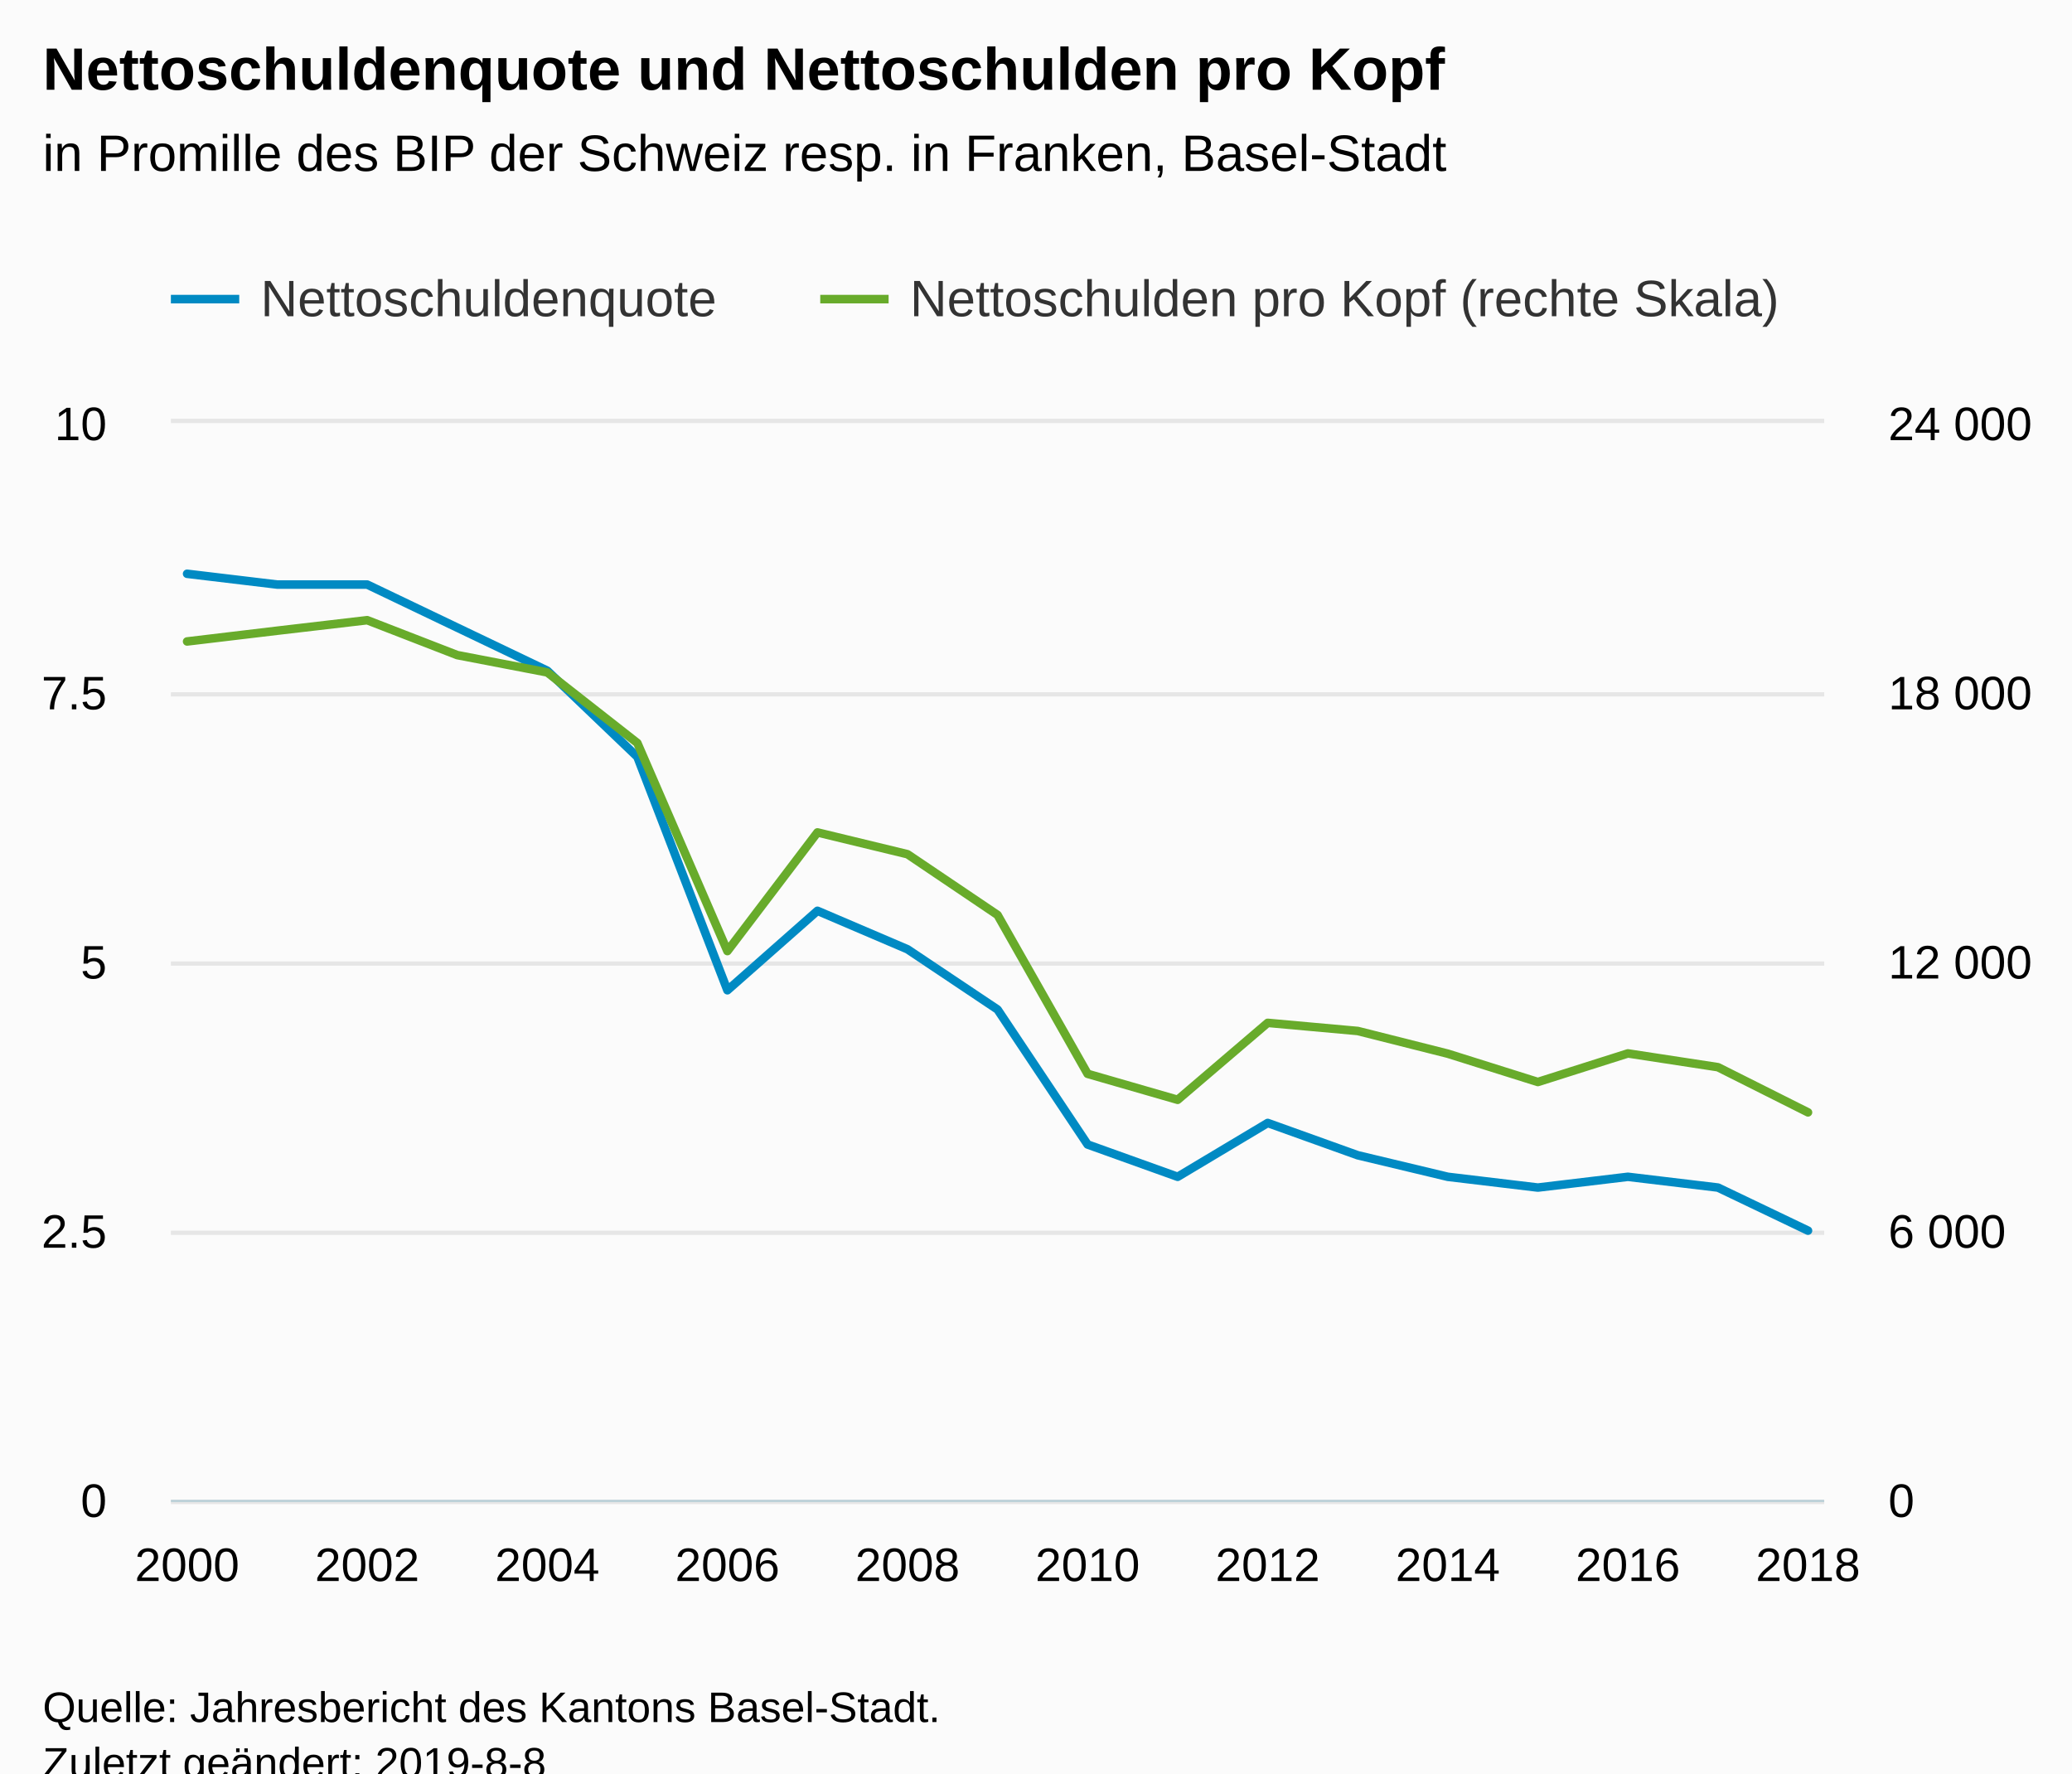
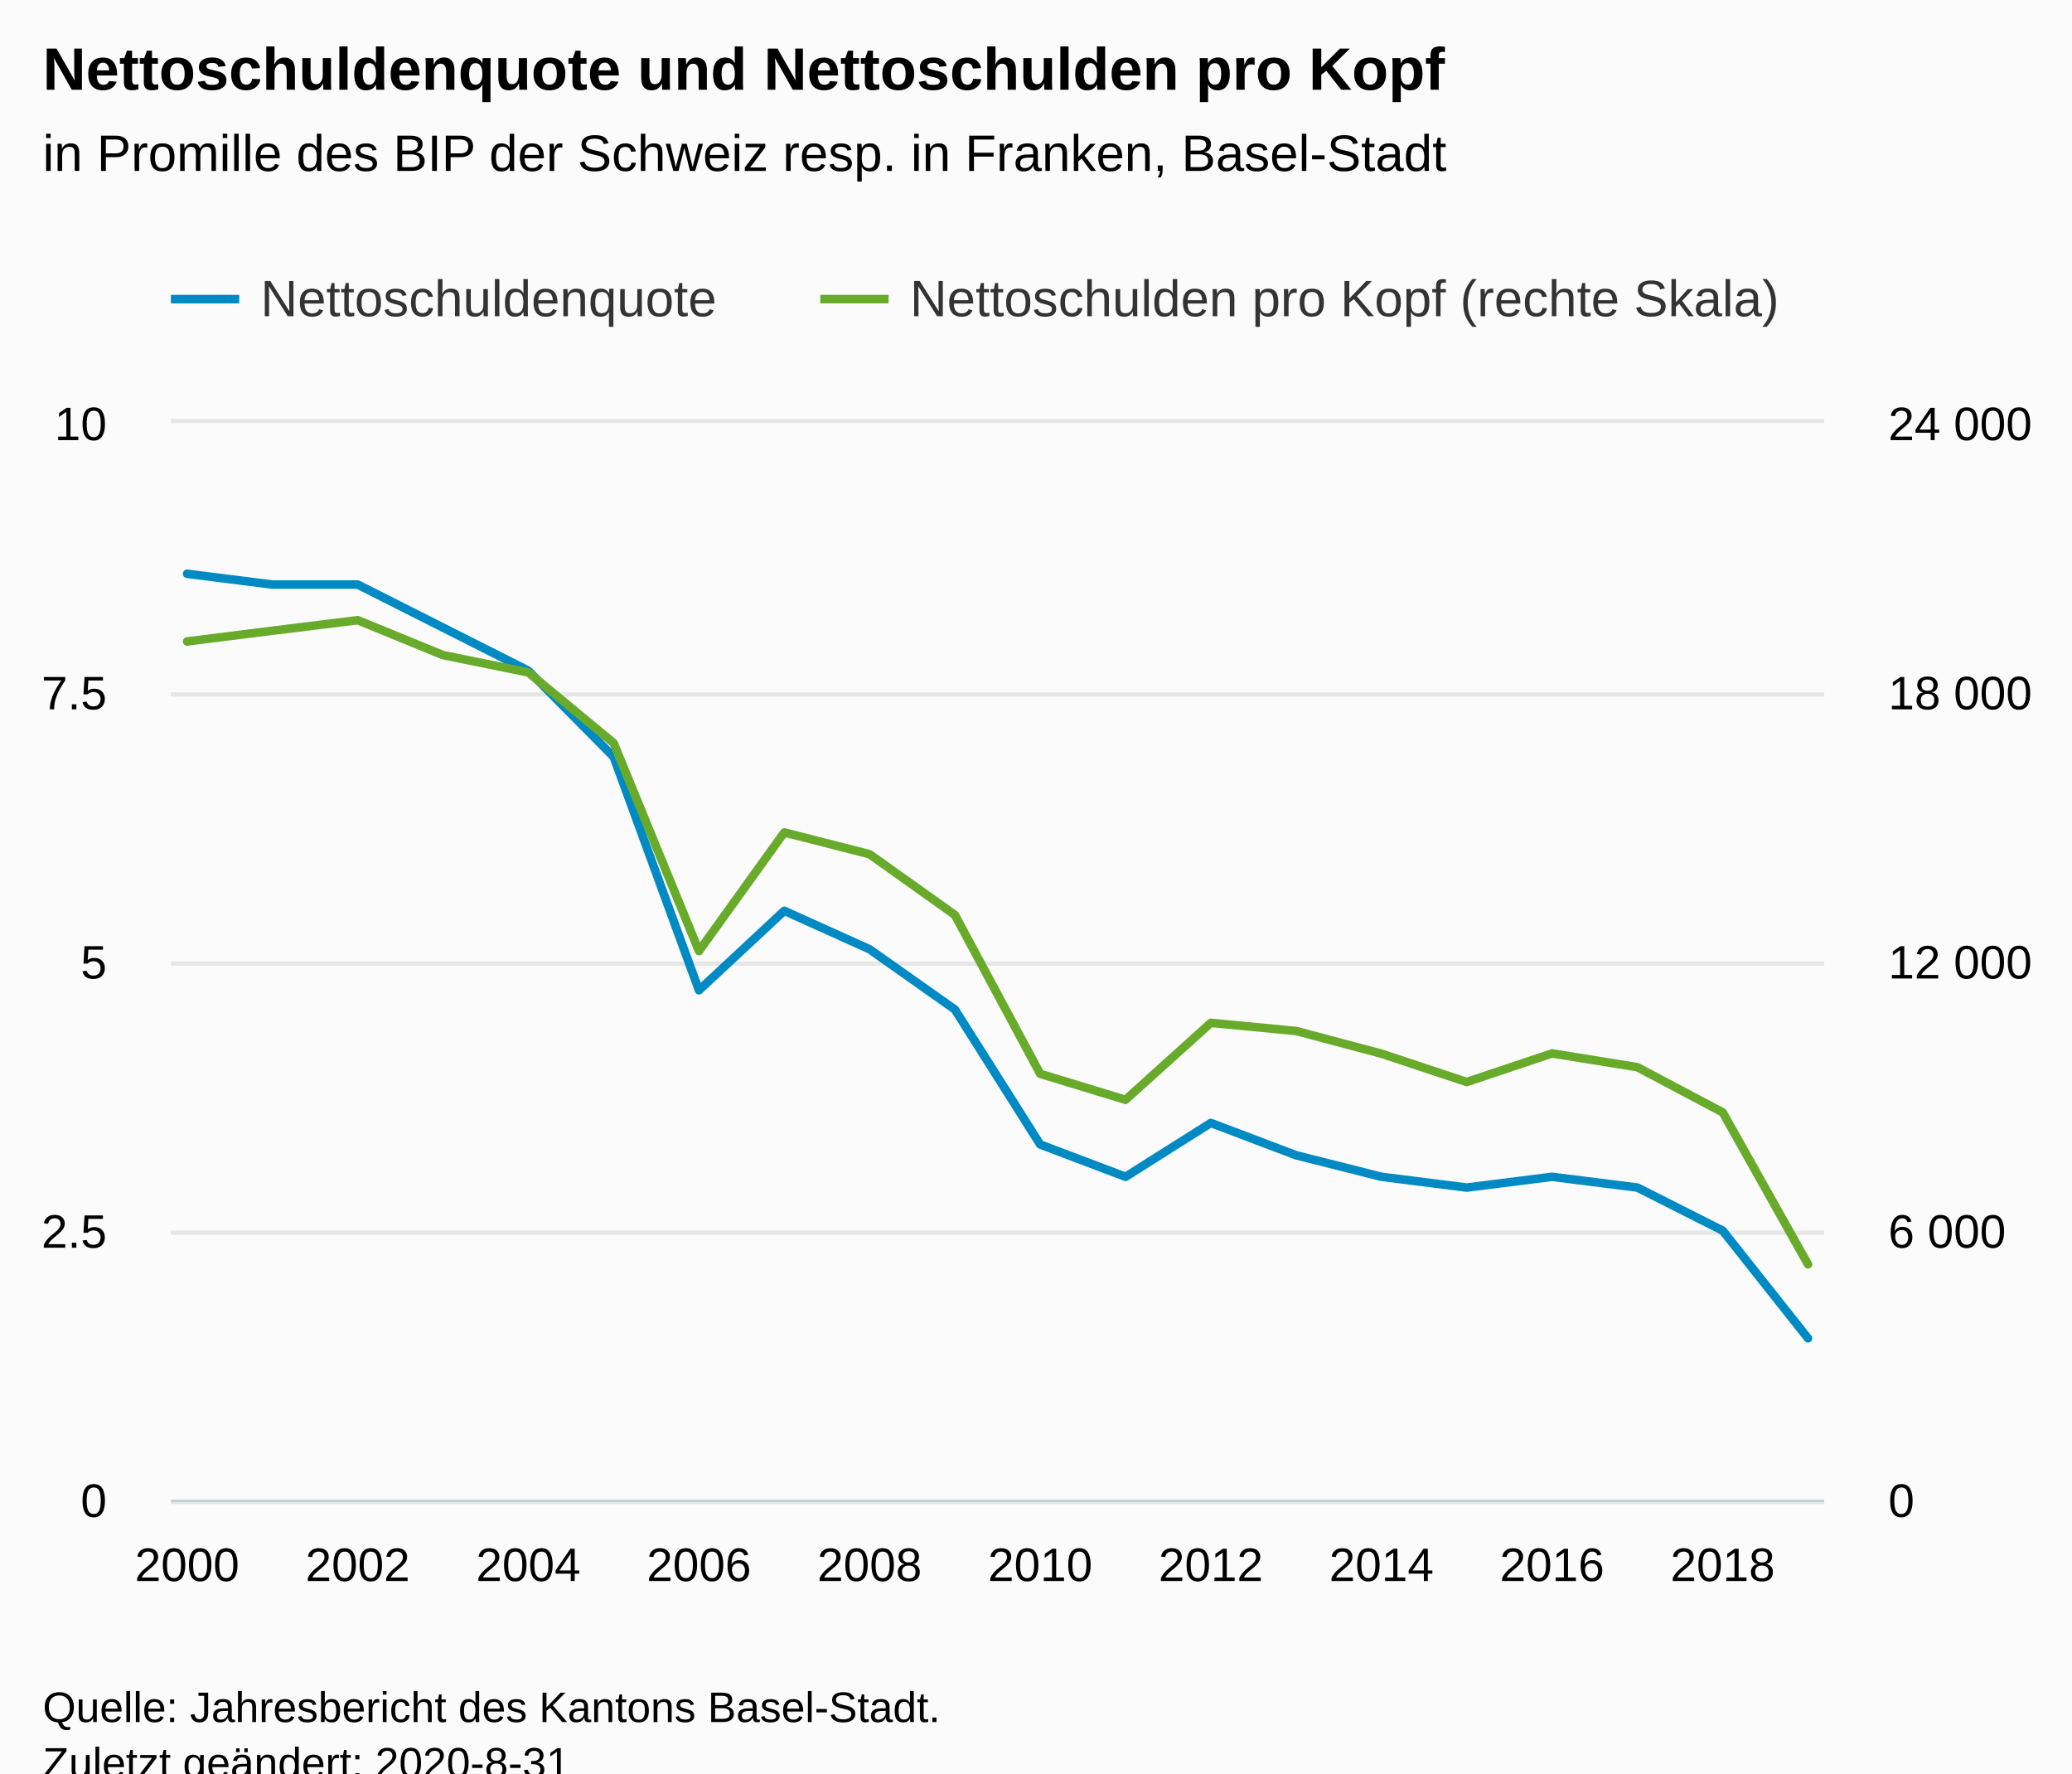
<svg xmlns="http://www.w3.org/2000/svg" version="1.1" class="highcharts-root" style="font-family:Arial;font-size:12px;" viewBox="0 0 485 415">
  <defs>
-     <clipPath id="highcharts-6dvzae1-8">
+     <clipPath id="highcharts-uxmwpuv-8">
      <rect x="0" y="0" width="387" height="252" fill="none" />
    </clipPath>
-     <clipPath id="highcharts-6dvzae1-9">
+     <clipPath id="highcharts-uxmwpuv-9">
      <rect x="0" y="0" width="387" height="252" fill="none" />
    </clipPath>
-     <clipPath id="highcharts-6dvzae1-10">
+     <clipPath id="highcharts-uxmwpuv-10">
      <rect x="0" y="0" width="387" height="252" fill="none" />
    </clipPath>
  </defs>
  <rect fill="#fbfbfb" class="highcharts-background" x="0" y="0" width="485" height="428" rx="0" ry="0" />
  <rect fill="none" class="highcharts-plot-background" x="40" y="99" width="387" height="252" />
  <g class="highcharts-pane-group" data-z-index="0" />
  <g class="highcharts-grid highcharts-xaxis-grid " data-z-index="1">
    <path fill="none" data-z-index="1" class="highcharts-grid-line" d="M 43.5 99 L 43.5 351" opacity="1" />
-     <path fill="none" data-z-index="1" class="highcharts-grid-line" d="M 85.5 99 L 85.5 351" opacity="1" />
-     <path fill="none" data-z-index="1" class="highcharts-grid-line" d="M 127.5 99 L 127.5 351" opacity="1" />
-     <path fill="none" data-z-index="1" class="highcharts-grid-line" d="M 169.5 99 L 169.5 351" opacity="1" />
-     <path fill="none" data-z-index="1" class="highcharts-grid-line" d="M 211.5 99 L 211.5 351" opacity="1" />
-     <path fill="none" data-z-index="1" class="highcharts-grid-line" d="M 254.5 99 L 254.5 351" opacity="1" />
-     <path fill="none" data-z-index="1" class="highcharts-grid-line" d="M 296.5 99 L 296.5 351" opacity="1" />
-     <path fill="none" data-z-index="1" class="highcharts-grid-line" d="M 338.5 99 L 338.5 351" opacity="1" />
-     <path fill="none" data-z-index="1" class="highcharts-grid-line" d="M 380.5 99 L 380.5 351" opacity="1" />
-     <path fill="none" data-z-index="1" class="highcharts-grid-line" d="M 422.5 99 L 422.5 351" opacity="1" />
+     <path fill="none" data-z-index="1" class="highcharts-grid-line" d="M 83.5 99 L 83.5 351" opacity="1" />
+     <path fill="none" data-z-index="1" class="highcharts-grid-line" d="M 123.5 99 L 123.5 351" opacity="1" />
+     <path fill="none" data-z-index="1" class="highcharts-grid-line" d="M 163.5 99 L 163.5 351" opacity="1" />
+     <path fill="none" data-z-index="1" class="highcharts-grid-line" d="M 203.5 99 L 203.5 351" opacity="1" />
+     <path fill="none" data-z-index="1" class="highcharts-grid-line" d="M 242.5 99 L 242.5 351" opacity="1" />
+     <path fill="none" data-z-index="1" class="highcharts-grid-line" d="M 282.5 99 L 282.5 351" opacity="1" />
+     <path fill="none" data-z-index="1" class="highcharts-grid-line" d="M 322.5 99 L 322.5 351" opacity="1" />
+     <path fill="none" data-z-index="1" class="highcharts-grid-line" d="M 362.5 99 L 362.5 351" opacity="1" />
+     <path fill="none" data-z-index="1" class="highcharts-grid-line" d="M 402.5 99 L 402.5 351" opacity="1" />
  </g>
  <g class="highcharts-grid highcharts-yaxis-grid " data-z-index="1">
    <path fill="none" stroke="#e6e6e6" stroke-width="1" data-z-index="1" class="highcharts-grid-line" d="M 40 351.5 L 427 351.5" opacity="1" />
    <path fill="none" stroke="#e6e6e6" stroke-width="1" data-z-index="1" class="highcharts-grid-line" d="M 40 288.5 L 427 288.5" opacity="1" />
    <path fill="none" stroke="#e6e6e6" stroke-width="1" data-z-index="1" class="highcharts-grid-line" d="M 40 225.5 L 427 225.5" opacity="1" />
    <path fill="none" stroke="#e6e6e6" stroke-width="1" data-z-index="1" class="highcharts-grid-line" d="M 40 162.5 L 427 162.5" opacity="1" />
    <path fill="none" stroke="#e6e6e6" stroke-width="1" data-z-index="1" class="highcharts-grid-line" d="M 40 98.5 L 427 98.5" opacity="1" />
  </g>
  <g class="highcharts-grid highcharts-yaxis-grid " data-z-index="1">
    <path fill="none" data-z-index="1" class="highcharts-grid-line" d="M 40 351.5 L 427 351.5" opacity="1" />
    <path fill="none" data-z-index="1" class="highcharts-grid-line" d="M 40 288.5 L 427 288.5" opacity="1" />
    <path fill="none" data-z-index="1" class="highcharts-grid-line" d="M 40 225.5 L 427 225.5" opacity="1" />
    <path fill="none" data-z-index="1" class="highcharts-grid-line" d="M 40 162.5 L 427 162.5" opacity="1" />
    <path fill="none" data-z-index="1" class="highcharts-grid-line" d="M 40 99.5 L 427 99.5" opacity="1" />
  </g>
  <rect fill="none" class="highcharts-plot-border" data-z-index="1" x="40" y="99" width="387" height="252" />
  <g class="highcharts-axis highcharts-xaxis " data-z-index="2">
    <path fill="none" class="highcharts-axis-line" stroke="#B9CFD7" stroke-width="0.5" data-z-index="7" d="M 40 351.25 L 427 351.25" />
  </g>
  <g class="highcharts-axis highcharts-yaxis " data-z-index="2">
    <path fill="none" class="highcharts-axis-line" data-z-index="7" d="M 40 99 L 40 351" />
  </g>
  <g class="highcharts-axis highcharts-yaxis " data-z-index="2">
    <path fill="none" class="highcharts-axis-line" data-z-index="7" d="M 427 99 L 427 351" />
  </g>
  <g class="highcharts-series-group" data-z-index="3">
-     <g data-z-index="0.1" class="highcharts-series highcharts-series-0 highcharts-line-series " transform="translate(40,99) scale(1 1)" clip-path="url(#highcharts-6dvzae1-9)">
-       <path fill="none" d="M 3.794 35.28 L 24.873 37.8 L 45.951 37.8 L 67.029 47.88 L 88.108 57.96 L 109.186 78.12 L 130.265 132.746 L 151.343 114.151 L 172.422 123.154 L 193.5 137.253 L 214.578 168.84 L 235.657 176.4 L 256.735 163.8 L 277.814 171.36 L 298.892 176.4 L 319.971 178.92 L 341.049 176.4 L 362.127 178.92 L 383.206 189" class="highcharts-graph" data-z-index="1" stroke="#008AC3" stroke-width="2" stroke-linejoin="round" stroke-linecap="round" />
+     <g data-z-index="0.1" class="highcharts-series highcharts-series-0 highcharts-line-series " transform="translate(40,99) scale(1 1)" clip-path="url(#highcharts-uxmwpuv-9)">
+       <path fill="none" d="M 3.794 35.28 L 23.763 37.8 L 43.732 37.8 L 63.701 47.88 L 83.67 57.96 L 103.639 78.12 L 123.608 132.746 L 143.577 114.151 L 163.546 123.154 L 183.515 137.253 L 203.485 168.84 L 223.454 176.4 L 243.423 163.8 L 263.392 171.36 L 283.361 176.4 L 303.33 178.92 L 323.299 176.4 L 343.268 178.92 L 363.237 189 L 383.206 214.2" class="highcharts-graph" data-z-index="1" stroke="#008AC3" stroke-width="2" stroke-linejoin="round" stroke-linecap="round" />
    </g>
    <g data-z-index="0.1" class="highcharts-markers highcharts-series-0 highcharts-line-series " transform="translate(40,99) scale(1 1)" clip-path="none" />
-     <g data-z-index="0.1" class="highcharts-series highcharts-series-1 highcharts-line-series " transform="translate(40,99) scale(1 1)" clip-path="url(#highcharts-6dvzae1-10)">
-       <path fill="none" d="M 3.794 51.118 L 24.873 48.604 L 45.951 46.141 L 67.029 54.311 L 88.108 58.361 L 109.186 74.883 L 130.265 123.575 L 151.343 95.807 L 172.422 100.907 L 193.5 115.122 L 214.578 152.303 L 235.657 158.382 L 256.735 140.375 L 277.814 142.275 L 298.892 147.588 L 319.971 154.214 L 341.049 147.525 L 362.127 150.748 L 383.206 161.322" class="highcharts-graph" data-z-index="1" stroke="#68AB2B" stroke-width="2" stroke-linejoin="round" stroke-linecap="round" />
+     <g data-z-index="0.1" class="highcharts-series highcharts-series-1 highcharts-line-series " transform="translate(40,99) scale(1 1)" clip-path="url(#highcharts-uxmwpuv-10)">
+       <path fill="none" d="M 3.794 51.118 L 23.763 48.604 L 43.732 46.141 L 63.701 54.311 L 83.67 58.361 L 103.639 74.883 L 123.608 123.575 L 143.577 95.807 L 163.546 100.907 L 183.515 115.122 L 203.485 152.303 L 223.454 158.382 L 243.423 140.375 L 263.392 142.275 L 283.361 147.588 L 303.33 154.214 L 323.299 147.525 L 343.268 150.748 L 363.237 161.322 L 383.206 196.885" class="highcharts-graph" data-z-index="1" stroke="#68AB2B" stroke-width="2" stroke-linejoin="round" stroke-linecap="round" />
    </g>
    <g data-z-index="0.1" class="highcharts-markers highcharts-series-1 highcharts-line-series " transform="translate(40,99) scale(1 1)" clip-path="none" />
  </g>
  <text x="10" text-anchor="start" class="highcharts-title" data-z-index="4" style="color:#000000;font-size:14px;font-weight:bold;fill:#000000;" y="21">
    <tspan>Nettoschuldenquote und Nettoschulden pro Kopf</tspan>
  </text>
  <text x="10" text-anchor="start" class="highcharts-subtitle" data-z-index="4" style="color:#000000;font-size:12px;font-weight:normal;fill:#000000;" y="40">
    <tspan>in Promille des BIP der Schweiz resp. in Franken, Basel-Stadt</tspan>
  </text>
  <g class="highcharts-legend" data-z-index="7" transform="translate(32,56)">
    <rect fill="none" class="highcharts-legend-box" rx="0" ry="0" x="0" y="0" width="397" height="31" visibility="visible" />
    <g data-z-index="1">
      <g>
        <g class="highcharts-legend-item highcharts-line-series highcharts-color-undefined highcharts-series-0" data-z-index="1" transform="translate(8,3)">
          <path fill="none" d="M 0 11 L 16 11" class="highcharts-graph" stroke="#008AC3" stroke-width="2" />
          <text x="21" style="color:#333333;font-size:12px;font-weight:normal;cursor:pointer;fill:#333333;" text-anchor="start" data-z-index="2" y="15">
            <tspan>Nettoschuldenquote</tspan>
          </text>
        </g>
        <g class="highcharts-legend-item highcharts-line-series highcharts-color-undefined highcharts-series-1" data-z-index="1" transform="translate(160,3)">
          <path fill="none" d="M 0 11 L 16 11" class="highcharts-graph" stroke="#68AB2B" stroke-width="2" />
          <text x="21" y="15" style="color:#333333;font-size:12px;font-weight:normal;cursor:pointer;fill:#333333;" text-anchor="start" data-z-index="2">
            <tspan>Nettoschulden pro Kopf (rechte Skala)</tspan>
          </text>
        </g>
      </g>
    </g>
  </g>
  <g class="highcharts-axis-labels highcharts-xaxis-labels " data-z-index="7">
    <text x="43.794" style="color:#000000;cursor:default;font-size:11px;fill:#000000;" text-anchor="middle" transform="translate(0,0)" y="370" opacity="1">2000</text>
-     <text x="85.951" style="color:#000000;cursor:default;font-size:11px;fill:#000000;" text-anchor="middle" transform="translate(0,0)" y="370" opacity="1">2002</text>
-     <text x="128.108" style="color:#000000;cursor:default;font-size:11px;fill:#000000;" text-anchor="middle" transform="translate(0,0)" y="370" opacity="1">2004</text>
-     <text x="170.265" style="color:#000000;cursor:default;font-size:11px;fill:#000000;" text-anchor="middle" transform="translate(0,0)" y="370" opacity="1">2006</text>
-     <text x="212.422" style="color:#000000;cursor:default;font-size:11px;fill:#000000;" text-anchor="middle" transform="translate(0,0)" y="370" opacity="1">2008</text>
-     <text x="254.578" style="color:#000000;cursor:default;font-size:11px;fill:#000000;" text-anchor="middle" transform="translate(0,0)" y="370" opacity="1">2010</text>
-     <text x="296.735" style="color:#000000;cursor:default;font-size:11px;fill:#000000;" text-anchor="middle" transform="translate(0,0)" y="370" opacity="1">2012</text>
-     <text x="338.892" style="color:#000000;cursor:default;font-size:11px;fill:#000000;" text-anchor="middle" transform="translate(0,0)" y="370" opacity="1">2014</text>
-     <text x="381.049" style="color:#000000;cursor:default;font-size:11px;fill:#000000;" text-anchor="middle" transform="translate(0,0)" y="370" opacity="1">2016</text>
-     <text x="423.206" style="color:#000000;cursor:default;font-size:11px;fill:#000000;" text-anchor="middle" transform="translate(0,0)" y="370" opacity="1">2018</text>
+     <text x="83.732" style="color:#000000;cursor:default;font-size:11px;fill:#000000;" text-anchor="middle" transform="translate(0,0)" y="370" opacity="1">2002</text>
+     <text x="123.67" style="color:#000000;cursor:default;font-size:11px;fill:#000000;" text-anchor="middle" transform="translate(0,0)" y="370" opacity="1">2004</text>
+     <text x="163.608" style="color:#000000;cursor:default;font-size:11px;fill:#000000;" text-anchor="middle" transform="translate(0,0)" y="370" opacity="1">2006</text>
+     <text x="203.546" style="color:#000000;cursor:default;font-size:11px;fill:#000000;" text-anchor="middle" transform="translate(0,0)" y="370" opacity="1">2008</text>
+     <text x="243.485" style="color:#000000;cursor:default;font-size:11px;fill:#000000;" text-anchor="middle" transform="translate(0,0)" y="370" opacity="1">2010</text>
+     <text x="283.423" style="color:#000000;cursor:default;font-size:11px;fill:#000000;" text-anchor="middle" transform="translate(0,0)" y="370" opacity="1">2012</text>
+     <text x="323.361" style="color:#000000;cursor:default;font-size:11px;fill:#000000;" text-anchor="middle" transform="translate(0,0)" y="370" opacity="1">2014</text>
+     <text x="363.299" style="color:#000000;cursor:default;font-size:11px;fill:#000000;" text-anchor="middle" transform="translate(0,0)" y="370" opacity="1">2016</text>
+     <text x="403.237" style="color:#000000;cursor:default;font-size:11px;fill:#000000;" text-anchor="middle" transform="translate(0,0)" y="370" opacity="1">2018</text>
  </g>
  <g class="highcharts-axis-labels highcharts-yaxis-labels " data-z-index="7">
    <text x="25" style="color:#000000;cursor:default;font-size:11px;fill:#000000;" text-anchor="end" transform="translate(0,0)" y="355" opacity="1">0</text>
    <text x="25" style="color:#000000;cursor:default;font-size:11px;fill:#000000;" text-anchor="end" transform="translate(0,0)" y="292" opacity="1">2.5</text>
    <text x="25" style="color:#000000;cursor:default;font-size:11px;fill:#000000;" text-anchor="end" transform="translate(0,0)" y="229" opacity="1">5</text>
    <text x="25" style="color:#000000;cursor:default;font-size:11px;fill:#000000;" text-anchor="end" transform="translate(0,0)" y="166" opacity="1">7.5</text>
    <text x="25" style="color:#000000;cursor:default;font-size:11px;fill:#000000;" text-anchor="end" transform="translate(0,0)" y="103" opacity="1">10</text>
  </g>
  <g class="highcharts-axis-labels highcharts-yaxis-labels " data-z-index="7">
    <text x="442" style="color:#000000;cursor:default;font-size:11px;fill:#000000;" text-anchor="start" transform="translate(0,0)" y="355" opacity="1">0</text>
    <text x="442" style="color:#000000;cursor:default;font-size:11px;fill:#000000;" text-anchor="start" transform="translate(0,0)" y="292" opacity="1">
      <tspan>6 000</tspan>
    </text>
    <text x="442" style="color:#000000;cursor:default;font-size:11px;fill:#000000;" text-anchor="start" transform="translate(0,0)" y="229" opacity="1">
      <tspan>12 000</tspan>
    </text>
    <text x="442" style="color:#000000;cursor:default;font-size:11px;fill:#000000;" text-anchor="start" transform="translate(0,0)" y="166" opacity="1">
      <tspan>18 000</tspan>
    </text>
    <text x="442" style="color:#000000;cursor:default;font-size:11px;fill:#000000;" text-anchor="start" transform="translate(0,0)" y="103" opacity="1">
      <tspan>24 000</tspan>
    </text>
  </g>
  <text x="10" class="highcharts-credits" text-anchor="start" data-z-index="8" style="cursor:default;color:#000000;font-size:10px;fill:#000000;" y="403">
    <tspan>Quelle: Jahresbericht des Kantons Basel-Stadt.</tspan>
-     <tspan x="10" dy="13">Zuletzt geändert: 2019-8-8</tspan>
+     <tspan x="10" dy="13">Zuletzt geändert: 2020-8-31</tspan>
  </text>
</svg>
